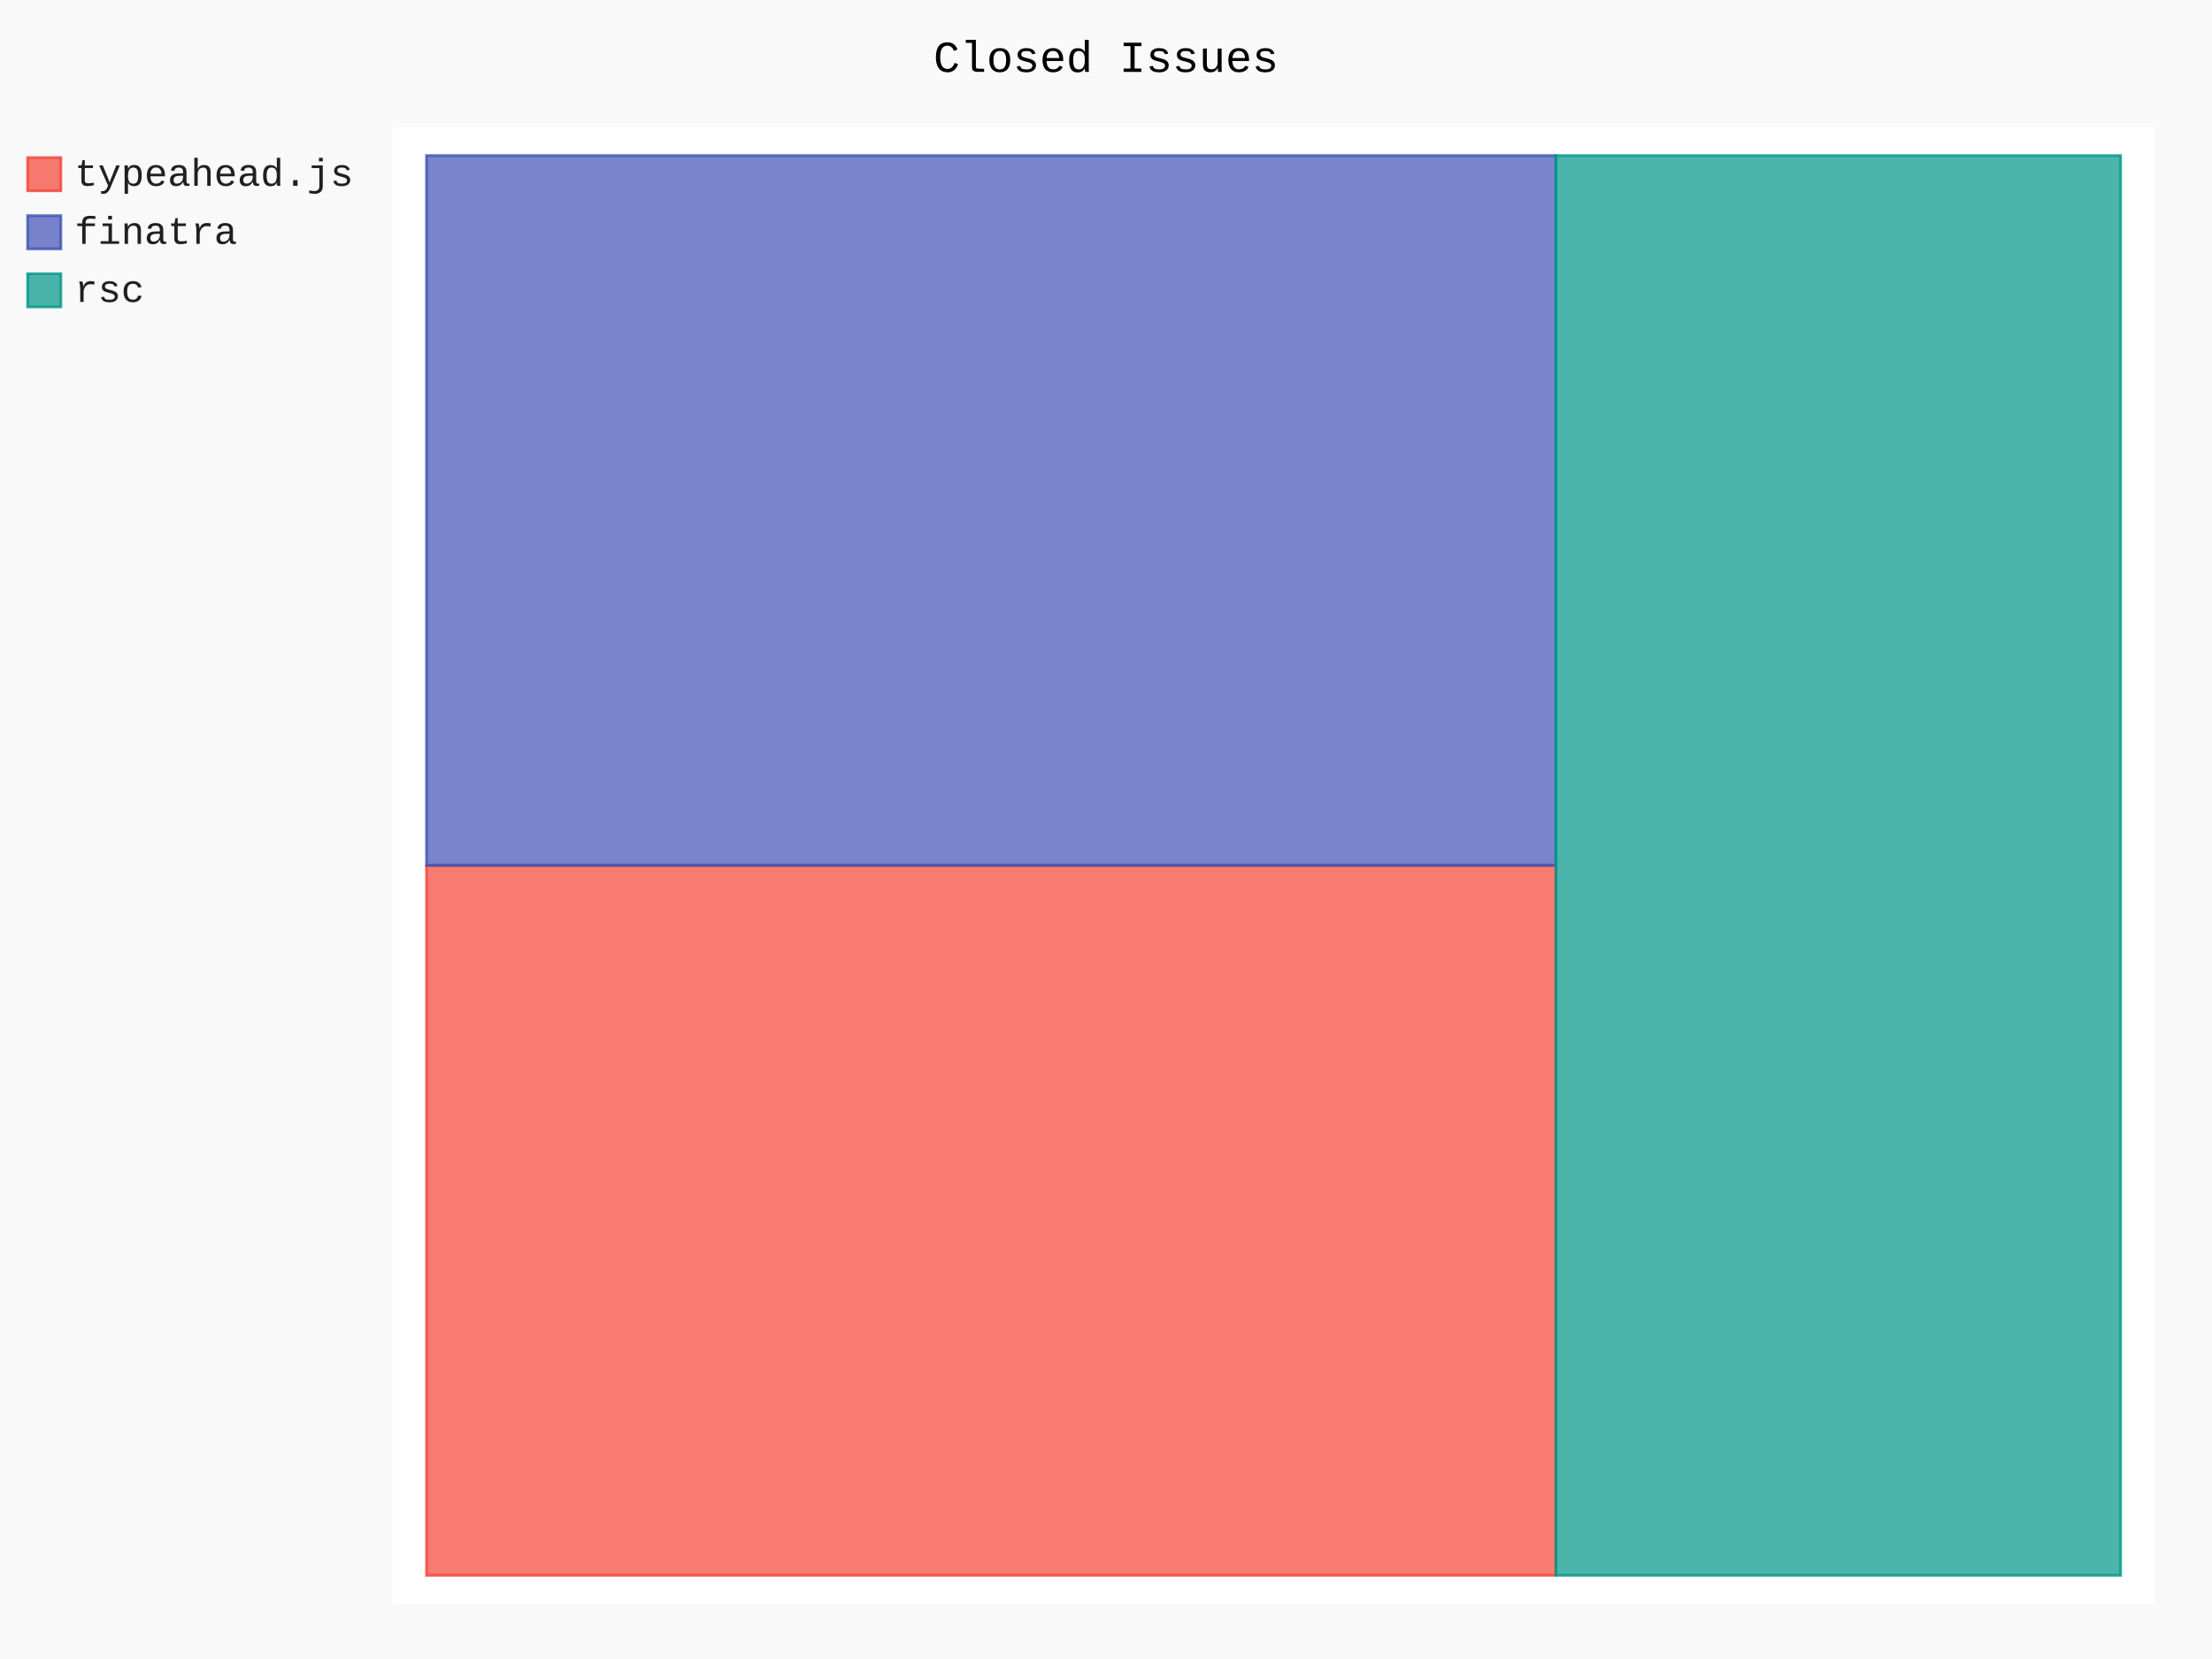
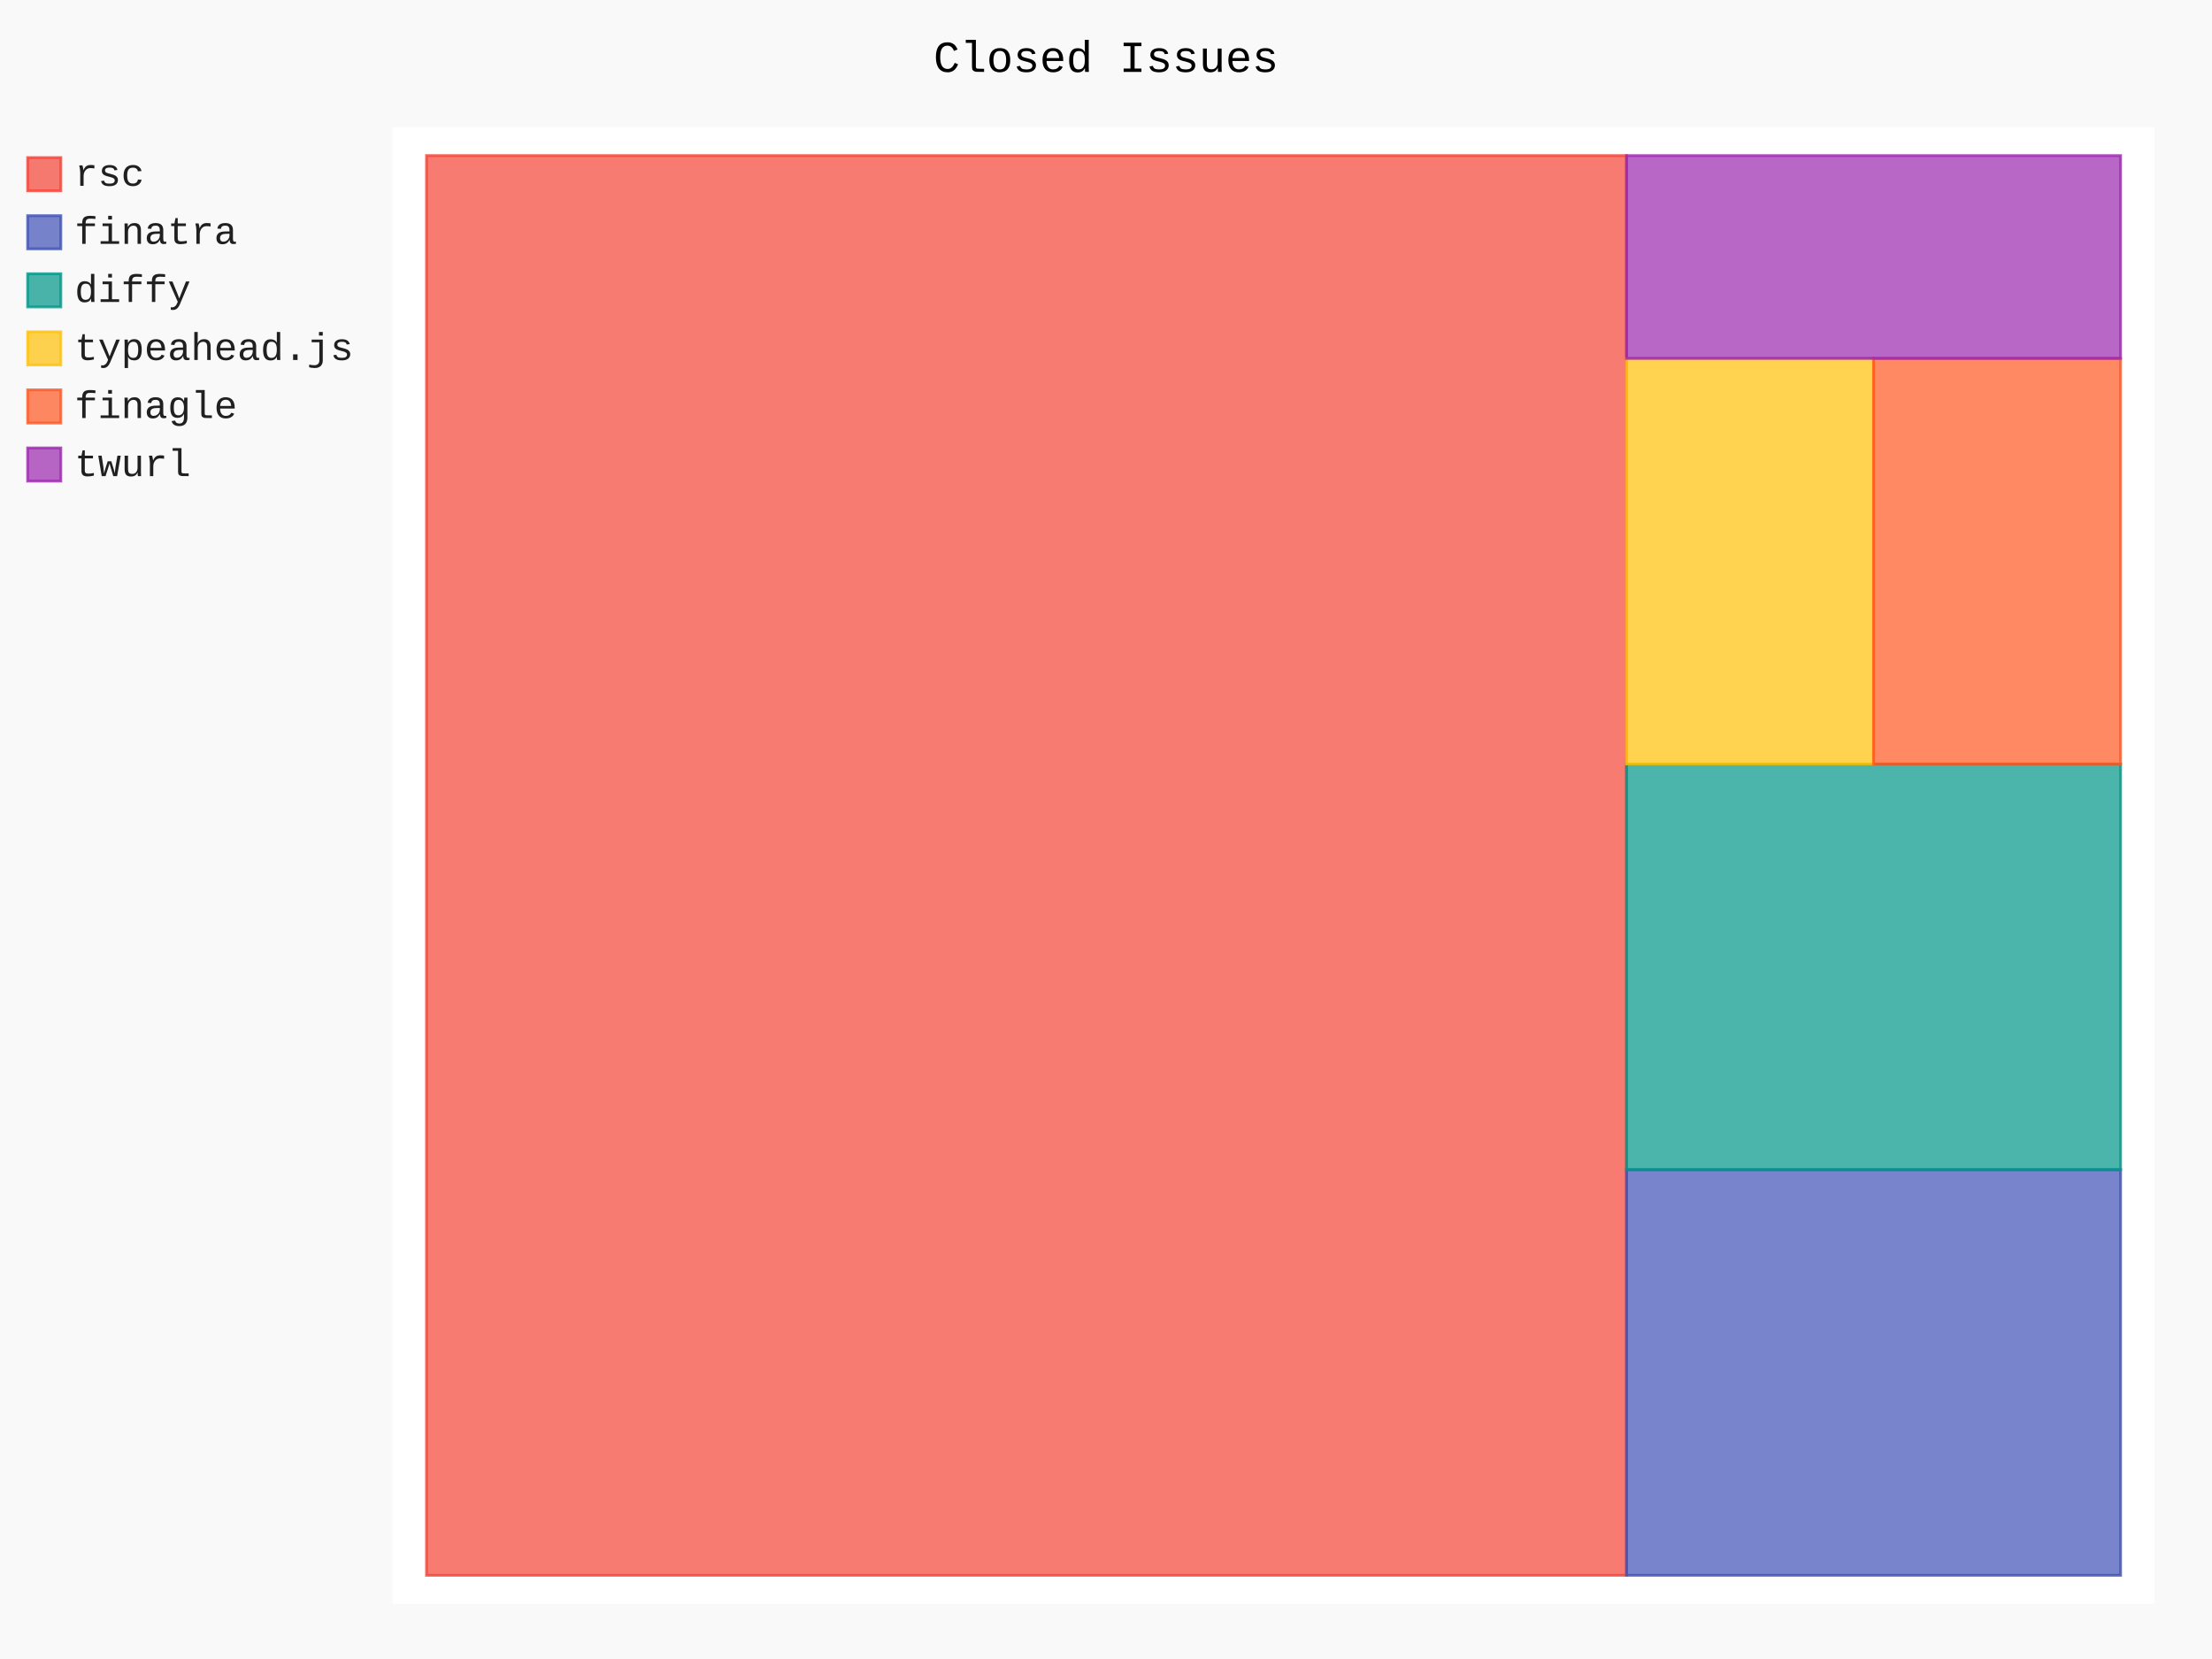
- <svg xmlns="http://www.w3.org/2000/svg" class="pygal-chart" id="chart-ed41586f-2b61-4589-8fc3-f1187822de5b" viewBox="0 0 800 600">
+ <svg xmlns="http://www.w3.org/2000/svg" class="pygal-chart" id="chart-bdd220a4-0f44-4697-8d09-5e42a9e4b6a5" viewBox="0 0 800 600">
  <defs>
-     <style type="text/css">#chart-ed41586f-2b61-4589-8fc3-f1187822de5b{-webkit-user-select:none;-webkit-font-smoothing:antialiased;font-family:Consolas,"Liberation Mono",Menlo,Courier,monospace}#chart-ed41586f-2b61-4589-8fc3-f1187822de5b .title{font-family:Consolas,"Liberation Mono",Menlo,Courier,monospace;font-size:16px}#chart-ed41586f-2b61-4589-8fc3-f1187822de5b .legends .legend text{font-family:Consolas,"Liberation Mono",Menlo,Courier,monospace;font-size:14px}#chart-ed41586f-2b61-4589-8fc3-f1187822de5b .axis text{font-family:Consolas,"Liberation Mono",Menlo,Courier,monospace;font-size:10px}#chart-ed41586f-2b61-4589-8fc3-f1187822de5b .axis text.major{font-family:Consolas,"Liberation Mono",Menlo,Courier,monospace;font-size:10px}#chart-ed41586f-2b61-4589-8fc3-f1187822de5b .text-overlay text.value{font-family:Consolas,"Liberation Mono",Menlo,Courier,monospace;font-size:16px}#chart-ed41586f-2b61-4589-8fc3-f1187822de5b .text-overlay text.label{font-family:Consolas,"Liberation Mono",Menlo,Courier,monospace;font-size:10px}#chart-ed41586f-2b61-4589-8fc3-f1187822de5b .tooltip{font-family:Consolas,"Liberation Mono",Menlo,Courier,monospace;font-size:14px}#chart-ed41586f-2b61-4589-8fc3-f1187822de5b text.no_data{font-family:Consolas,"Liberation Mono",Menlo,Courier,monospace;font-size:64px}
- #chart-ed41586f-2b61-4589-8fc3-f1187822de5b{background-color:rgba(249,249,249,1)}#chart-ed41586f-2b61-4589-8fc3-f1187822de5b path,#chart-ed41586f-2b61-4589-8fc3-f1187822de5b line,#chart-ed41586f-2b61-4589-8fc3-f1187822de5b rect,#chart-ed41586f-2b61-4589-8fc3-f1187822de5b circle{-webkit-transition:150ms;-moz-transition:150ms;transition:150ms}#chart-ed41586f-2b61-4589-8fc3-f1187822de5b .graph &gt; .background{fill:rgba(249,249,249,1)}#chart-ed41586f-2b61-4589-8fc3-f1187822de5b .plot &gt; .background{fill:rgba(255,255,255,1)}#chart-ed41586f-2b61-4589-8fc3-f1187822de5b .graph{fill:rgba(0,0,0,.87)}#chart-ed41586f-2b61-4589-8fc3-f1187822de5b text.no_data{fill:rgba(0,0,0,1)}#chart-ed41586f-2b61-4589-8fc3-f1187822de5b .title{fill:rgba(0,0,0,1)}#chart-ed41586f-2b61-4589-8fc3-f1187822de5b .legends .legend text{fill:rgba(0,0,0,.87)}#chart-ed41586f-2b61-4589-8fc3-f1187822de5b .legends .legend:hover text{fill:rgba(0,0,0,1)}#chart-ed41586f-2b61-4589-8fc3-f1187822de5b .axis .line{stroke:rgba(0,0,0,1)}#chart-ed41586f-2b61-4589-8fc3-f1187822de5b .axis .guide.line{stroke:rgba(0,0,0,.54)}#chart-ed41586f-2b61-4589-8fc3-f1187822de5b .axis .major.line{stroke:rgba(0,0,0,.87)}#chart-ed41586f-2b61-4589-8fc3-f1187822de5b .axis text.major{fill:rgba(0,0,0,1)}#chart-ed41586f-2b61-4589-8fc3-f1187822de5b .axis.y .guides:hover .guide.line,#chart-ed41586f-2b61-4589-8fc3-f1187822de5b .line-graph .axis.x .guides:hover .guide.line,#chart-ed41586f-2b61-4589-8fc3-f1187822de5b .stackedline-graph .axis.x .guides:hover .guide.line,#chart-ed41586f-2b61-4589-8fc3-f1187822de5b .xy-graph .axis.x .guides:hover .guide.line{stroke:rgba(0,0,0,1)}#chart-ed41586f-2b61-4589-8fc3-f1187822de5b .axis .guides:hover text{fill:rgba(0,0,0,1)}#chart-ed41586f-2b61-4589-8fc3-f1187822de5b .reactive{fill-opacity:.7;stroke-opacity:.8}#chart-ed41586f-2b61-4589-8fc3-f1187822de5b .ci{stroke:rgba(0,0,0,.87)}#chart-ed41586f-2b61-4589-8fc3-f1187822de5b .reactive.active,#chart-ed41586f-2b61-4589-8fc3-f1187822de5b .active .reactive{fill-opacity:.8;stroke-opacity:.9;stroke-width:4}#chart-ed41586f-2b61-4589-8fc3-f1187822de5b .ci .reactive.active{stroke-width:1.5}#chart-ed41586f-2b61-4589-8fc3-f1187822de5b .series text{fill:rgba(0,0,0,1)}#chart-ed41586f-2b61-4589-8fc3-f1187822de5b .tooltip rect{fill:rgba(255,255,255,1);stroke:rgba(0,0,0,1);-webkit-transition:opacity 150ms;-moz-transition:opacity 150ms;transition:opacity 150ms}#chart-ed41586f-2b61-4589-8fc3-f1187822de5b .tooltip .label{fill:rgba(0,0,0,.87)}#chart-ed41586f-2b61-4589-8fc3-f1187822de5b .tooltip .label{fill:rgba(0,0,0,.87)}#chart-ed41586f-2b61-4589-8fc3-f1187822de5b .tooltip .legend{font-size:.8em;fill:rgba(0,0,0,.54)}#chart-ed41586f-2b61-4589-8fc3-f1187822de5b .tooltip .x_label{font-size:.6em;fill:rgba(0,0,0,1)}#chart-ed41586f-2b61-4589-8fc3-f1187822de5b .tooltip .xlink{font-size:.5em;text-decoration:underline}#chart-ed41586f-2b61-4589-8fc3-f1187822de5b .tooltip .value{font-size:1.5em}#chart-ed41586f-2b61-4589-8fc3-f1187822de5b .bound{font-size:.5em}#chart-ed41586f-2b61-4589-8fc3-f1187822de5b .max-value{font-size:.75em;fill:rgba(0,0,0,.54)}#chart-ed41586f-2b61-4589-8fc3-f1187822de5b .map-element{fill:rgba(255,255,255,1);stroke:rgba(0,0,0,.54) !important}#chart-ed41586f-2b61-4589-8fc3-f1187822de5b .map-element .reactive{fill-opacity:inherit;stroke-opacity:inherit}#chart-ed41586f-2b61-4589-8fc3-f1187822de5b .color-0,#chart-ed41586f-2b61-4589-8fc3-f1187822de5b .color-0 a:visited{stroke:#F44336;fill:#F44336}#chart-ed41586f-2b61-4589-8fc3-f1187822de5b .color-1,#chart-ed41586f-2b61-4589-8fc3-f1187822de5b .color-1 a:visited{stroke:#3F51B5;fill:#3F51B5}#chart-ed41586f-2b61-4589-8fc3-f1187822de5b .color-2,#chart-ed41586f-2b61-4589-8fc3-f1187822de5b .color-2 a:visited{stroke:#009688;fill:#009688}#chart-ed41586f-2b61-4589-8fc3-f1187822de5b .text-overlay .color-0 text{fill:black}#chart-ed41586f-2b61-4589-8fc3-f1187822de5b .text-overlay .color-1 text{fill:black}#chart-ed41586f-2b61-4589-8fc3-f1187822de5b .text-overlay .color-2 text{fill:black}
- #chart-ed41586f-2b61-4589-8fc3-f1187822de5b text.no_data{text-anchor:middle}#chart-ed41586f-2b61-4589-8fc3-f1187822de5b .guide.line{fill:none}#chart-ed41586f-2b61-4589-8fc3-f1187822de5b .centered{text-anchor:middle}#chart-ed41586f-2b61-4589-8fc3-f1187822de5b .title{text-anchor:middle}#chart-ed41586f-2b61-4589-8fc3-f1187822de5b .legends .legend text{fill-opacity:1}#chart-ed41586f-2b61-4589-8fc3-f1187822de5b .axis.x text{text-anchor:middle}#chart-ed41586f-2b61-4589-8fc3-f1187822de5b .axis.x:not(.web) text[transform]{text-anchor:start}#chart-ed41586f-2b61-4589-8fc3-f1187822de5b .axis.x:not(.web) text[transform].backwards{text-anchor:end}#chart-ed41586f-2b61-4589-8fc3-f1187822de5b .axis.y text{text-anchor:end}#chart-ed41586f-2b61-4589-8fc3-f1187822de5b .axis.y text[transform].backwards{text-anchor:start}#chart-ed41586f-2b61-4589-8fc3-f1187822de5b .axis.y2 text{text-anchor:start}#chart-ed41586f-2b61-4589-8fc3-f1187822de5b .axis.y2 text[transform].backwards{text-anchor:end}#chart-ed41586f-2b61-4589-8fc3-f1187822de5b .axis .guide.line{stroke-dasharray:4,4}#chart-ed41586f-2b61-4589-8fc3-f1187822de5b .axis .major.guide.line{stroke-dasharray:6,6}#chart-ed41586f-2b61-4589-8fc3-f1187822de5b .horizontal .axis.y .guide.line,#chart-ed41586f-2b61-4589-8fc3-f1187822de5b .horizontal .axis.y2 .guide.line,#chart-ed41586f-2b61-4589-8fc3-f1187822de5b .vertical .axis.x .guide.line{opacity:0}#chart-ed41586f-2b61-4589-8fc3-f1187822de5b .horizontal .axis.always_show .guide.line,#chart-ed41586f-2b61-4589-8fc3-f1187822de5b .vertical .axis.always_show .guide.line{opacity:1 !important}#chart-ed41586f-2b61-4589-8fc3-f1187822de5b .axis.y .guides:hover .guide.line,#chart-ed41586f-2b61-4589-8fc3-f1187822de5b .axis.y2 .guides:hover .guide.line,#chart-ed41586f-2b61-4589-8fc3-f1187822de5b .axis.x .guides:hover .guide.line{opacity:1}#chart-ed41586f-2b61-4589-8fc3-f1187822de5b .axis .guides:hover text{opacity:1}#chart-ed41586f-2b61-4589-8fc3-f1187822de5b .nofill{fill:none}#chart-ed41586f-2b61-4589-8fc3-f1187822de5b .subtle-fill{fill-opacity:.2}#chart-ed41586f-2b61-4589-8fc3-f1187822de5b .dot{stroke-width:1px;fill-opacity:1}#chart-ed41586f-2b61-4589-8fc3-f1187822de5b .dot.active{stroke-width:5px}#chart-ed41586f-2b61-4589-8fc3-f1187822de5b .dot.negative{fill:transparent}#chart-ed41586f-2b61-4589-8fc3-f1187822de5b text,#chart-ed41586f-2b61-4589-8fc3-f1187822de5b tspan{stroke:none !important}#chart-ed41586f-2b61-4589-8fc3-f1187822de5b .series text.active{opacity:1}#chart-ed41586f-2b61-4589-8fc3-f1187822de5b .tooltip rect{fill-opacity:.95;stroke-width:.5}#chart-ed41586f-2b61-4589-8fc3-f1187822de5b .tooltip text{fill-opacity:1}#chart-ed41586f-2b61-4589-8fc3-f1187822de5b .showable{visibility:hidden}#chart-ed41586f-2b61-4589-8fc3-f1187822de5b .showable.shown{visibility:visible}#chart-ed41586f-2b61-4589-8fc3-f1187822de5b .gauge-background{fill:rgba(229,229,229,1);stroke:none}#chart-ed41586f-2b61-4589-8fc3-f1187822de5b .bg-lines{stroke:rgba(249,249,249,1);stroke-width:2px}</style>
+     <style type="text/css">#chart-bdd220a4-0f44-4697-8d09-5e42a9e4b6a5{-webkit-user-select:none;-webkit-font-smoothing:antialiased;font-family:Consolas,"Liberation Mono",Menlo,Courier,monospace}#chart-bdd220a4-0f44-4697-8d09-5e42a9e4b6a5 .title{font-family:Consolas,"Liberation Mono",Menlo,Courier,monospace;font-size:16px}#chart-bdd220a4-0f44-4697-8d09-5e42a9e4b6a5 .legends .legend text{font-family:Consolas,"Liberation Mono",Menlo,Courier,monospace;font-size:14px}#chart-bdd220a4-0f44-4697-8d09-5e42a9e4b6a5 .axis text{font-family:Consolas,"Liberation Mono",Menlo,Courier,monospace;font-size:10px}#chart-bdd220a4-0f44-4697-8d09-5e42a9e4b6a5 .axis text.major{font-family:Consolas,"Liberation Mono",Menlo,Courier,monospace;font-size:10px}#chart-bdd220a4-0f44-4697-8d09-5e42a9e4b6a5 .text-overlay text.value{font-family:Consolas,"Liberation Mono",Menlo,Courier,monospace;font-size:16px}#chart-bdd220a4-0f44-4697-8d09-5e42a9e4b6a5 .text-overlay text.label{font-family:Consolas,"Liberation Mono",Menlo,Courier,monospace;font-size:10px}#chart-bdd220a4-0f44-4697-8d09-5e42a9e4b6a5 .tooltip{font-family:Consolas,"Liberation Mono",Menlo,Courier,monospace;font-size:14px}#chart-bdd220a4-0f44-4697-8d09-5e42a9e4b6a5 text.no_data{font-family:Consolas,"Liberation Mono",Menlo,Courier,monospace;font-size:64px}
+ #chart-bdd220a4-0f44-4697-8d09-5e42a9e4b6a5{background-color:rgba(249,249,249,1)}#chart-bdd220a4-0f44-4697-8d09-5e42a9e4b6a5 path,#chart-bdd220a4-0f44-4697-8d09-5e42a9e4b6a5 line,#chart-bdd220a4-0f44-4697-8d09-5e42a9e4b6a5 rect,#chart-bdd220a4-0f44-4697-8d09-5e42a9e4b6a5 circle{-webkit-transition:150ms;-moz-transition:150ms;transition:150ms}#chart-bdd220a4-0f44-4697-8d09-5e42a9e4b6a5 .graph &gt; .background{fill:rgba(249,249,249,1)}#chart-bdd220a4-0f44-4697-8d09-5e42a9e4b6a5 .plot &gt; .background{fill:rgba(255,255,255,1)}#chart-bdd220a4-0f44-4697-8d09-5e42a9e4b6a5 .graph{fill:rgba(0,0,0,.87)}#chart-bdd220a4-0f44-4697-8d09-5e42a9e4b6a5 text.no_data{fill:rgba(0,0,0,1)}#chart-bdd220a4-0f44-4697-8d09-5e42a9e4b6a5 .title{fill:rgba(0,0,0,1)}#chart-bdd220a4-0f44-4697-8d09-5e42a9e4b6a5 .legends .legend text{fill:rgba(0,0,0,.87)}#chart-bdd220a4-0f44-4697-8d09-5e42a9e4b6a5 .legends .legend:hover text{fill:rgba(0,0,0,1)}#chart-bdd220a4-0f44-4697-8d09-5e42a9e4b6a5 .axis .line{stroke:rgba(0,0,0,1)}#chart-bdd220a4-0f44-4697-8d09-5e42a9e4b6a5 .axis .guide.line{stroke:rgba(0,0,0,.54)}#chart-bdd220a4-0f44-4697-8d09-5e42a9e4b6a5 .axis .major.line{stroke:rgba(0,0,0,.87)}#chart-bdd220a4-0f44-4697-8d09-5e42a9e4b6a5 .axis text.major{fill:rgba(0,0,0,1)}#chart-bdd220a4-0f44-4697-8d09-5e42a9e4b6a5 .axis.y .guides:hover .guide.line,#chart-bdd220a4-0f44-4697-8d09-5e42a9e4b6a5 .line-graph .axis.x .guides:hover .guide.line,#chart-bdd220a4-0f44-4697-8d09-5e42a9e4b6a5 .stackedline-graph .axis.x .guides:hover .guide.line,#chart-bdd220a4-0f44-4697-8d09-5e42a9e4b6a5 .xy-graph .axis.x .guides:hover .guide.line{stroke:rgba(0,0,0,1)}#chart-bdd220a4-0f44-4697-8d09-5e42a9e4b6a5 .axis .guides:hover text{fill:rgba(0,0,0,1)}#chart-bdd220a4-0f44-4697-8d09-5e42a9e4b6a5 .reactive{fill-opacity:.7;stroke-opacity:.8}#chart-bdd220a4-0f44-4697-8d09-5e42a9e4b6a5 .ci{stroke:rgba(0,0,0,.87)}#chart-bdd220a4-0f44-4697-8d09-5e42a9e4b6a5 .reactive.active,#chart-bdd220a4-0f44-4697-8d09-5e42a9e4b6a5 .active .reactive{fill-opacity:.8;stroke-opacity:.9;stroke-width:4}#chart-bdd220a4-0f44-4697-8d09-5e42a9e4b6a5 .ci .reactive.active{stroke-width:1.5}#chart-bdd220a4-0f44-4697-8d09-5e42a9e4b6a5 .series text{fill:rgba(0,0,0,1)}#chart-bdd220a4-0f44-4697-8d09-5e42a9e4b6a5 .tooltip rect{fill:rgba(255,255,255,1);stroke:rgba(0,0,0,1);-webkit-transition:opacity 150ms;-moz-transition:opacity 150ms;transition:opacity 150ms}#chart-bdd220a4-0f44-4697-8d09-5e42a9e4b6a5 .tooltip .label{fill:rgba(0,0,0,.87)}#chart-bdd220a4-0f44-4697-8d09-5e42a9e4b6a5 .tooltip .label{fill:rgba(0,0,0,.87)}#chart-bdd220a4-0f44-4697-8d09-5e42a9e4b6a5 .tooltip .legend{font-size:.8em;fill:rgba(0,0,0,.54)}#chart-bdd220a4-0f44-4697-8d09-5e42a9e4b6a5 .tooltip .x_label{font-size:.6em;fill:rgba(0,0,0,1)}#chart-bdd220a4-0f44-4697-8d09-5e42a9e4b6a5 .tooltip .xlink{font-size:.5em;text-decoration:underline}#chart-bdd220a4-0f44-4697-8d09-5e42a9e4b6a5 .tooltip .value{font-size:1.5em}#chart-bdd220a4-0f44-4697-8d09-5e42a9e4b6a5 .bound{font-size:.5em}#chart-bdd220a4-0f44-4697-8d09-5e42a9e4b6a5 .max-value{font-size:.75em;fill:rgba(0,0,0,.54)}#chart-bdd220a4-0f44-4697-8d09-5e42a9e4b6a5 .map-element{fill:rgba(255,255,255,1);stroke:rgba(0,0,0,.54) !important}#chart-bdd220a4-0f44-4697-8d09-5e42a9e4b6a5 .map-element .reactive{fill-opacity:inherit;stroke-opacity:inherit}#chart-bdd220a4-0f44-4697-8d09-5e42a9e4b6a5 .color-0,#chart-bdd220a4-0f44-4697-8d09-5e42a9e4b6a5 .color-0 a:visited{stroke:#F44336;fill:#F44336}#chart-bdd220a4-0f44-4697-8d09-5e42a9e4b6a5 .color-1,#chart-bdd220a4-0f44-4697-8d09-5e42a9e4b6a5 .color-1 a:visited{stroke:#3F51B5;fill:#3F51B5}#chart-bdd220a4-0f44-4697-8d09-5e42a9e4b6a5 .color-2,#chart-bdd220a4-0f44-4697-8d09-5e42a9e4b6a5 .color-2 a:visited{stroke:#009688;fill:#009688}#chart-bdd220a4-0f44-4697-8d09-5e42a9e4b6a5 .color-3,#chart-bdd220a4-0f44-4697-8d09-5e42a9e4b6a5 .color-3 a:visited{stroke:#FFC107;fill:#FFC107}#chart-bdd220a4-0f44-4697-8d09-5e42a9e4b6a5 .color-4,#chart-bdd220a4-0f44-4697-8d09-5e42a9e4b6a5 .color-4 a:visited{stroke:#FF5722;fill:#FF5722}#chart-bdd220a4-0f44-4697-8d09-5e42a9e4b6a5 .color-5,#chart-bdd220a4-0f44-4697-8d09-5e42a9e4b6a5 .color-5 a:visited{stroke:#9C27B0;fill:#9C27B0}#chart-bdd220a4-0f44-4697-8d09-5e42a9e4b6a5 .text-overlay .color-0 text{fill:black}#chart-bdd220a4-0f44-4697-8d09-5e42a9e4b6a5 .text-overlay .color-1 text{fill:black}#chart-bdd220a4-0f44-4697-8d09-5e42a9e4b6a5 .text-overlay .color-2 text{fill:black}#chart-bdd220a4-0f44-4697-8d09-5e42a9e4b6a5 .text-overlay .color-3 text{fill:black}#chart-bdd220a4-0f44-4697-8d09-5e42a9e4b6a5 .text-overlay .color-4 text{fill:black}#chart-bdd220a4-0f44-4697-8d09-5e42a9e4b6a5 .text-overlay .color-5 text{fill:black}
+ #chart-bdd220a4-0f44-4697-8d09-5e42a9e4b6a5 text.no_data{text-anchor:middle}#chart-bdd220a4-0f44-4697-8d09-5e42a9e4b6a5 .guide.line{fill:none}#chart-bdd220a4-0f44-4697-8d09-5e42a9e4b6a5 .centered{text-anchor:middle}#chart-bdd220a4-0f44-4697-8d09-5e42a9e4b6a5 .title{text-anchor:middle}#chart-bdd220a4-0f44-4697-8d09-5e42a9e4b6a5 .legends .legend text{fill-opacity:1}#chart-bdd220a4-0f44-4697-8d09-5e42a9e4b6a5 .axis.x text{text-anchor:middle}#chart-bdd220a4-0f44-4697-8d09-5e42a9e4b6a5 .axis.x:not(.web) text[transform]{text-anchor:start}#chart-bdd220a4-0f44-4697-8d09-5e42a9e4b6a5 .axis.x:not(.web) text[transform].backwards{text-anchor:end}#chart-bdd220a4-0f44-4697-8d09-5e42a9e4b6a5 .axis.y text{text-anchor:end}#chart-bdd220a4-0f44-4697-8d09-5e42a9e4b6a5 .axis.y text[transform].backwards{text-anchor:start}#chart-bdd220a4-0f44-4697-8d09-5e42a9e4b6a5 .axis.y2 text{text-anchor:start}#chart-bdd220a4-0f44-4697-8d09-5e42a9e4b6a5 .axis.y2 text[transform].backwards{text-anchor:end}#chart-bdd220a4-0f44-4697-8d09-5e42a9e4b6a5 .axis .guide.line{stroke-dasharray:4,4}#chart-bdd220a4-0f44-4697-8d09-5e42a9e4b6a5 .axis .major.guide.line{stroke-dasharray:6,6}#chart-bdd220a4-0f44-4697-8d09-5e42a9e4b6a5 .horizontal .axis.y .guide.line,#chart-bdd220a4-0f44-4697-8d09-5e42a9e4b6a5 .horizontal .axis.y2 .guide.line,#chart-bdd220a4-0f44-4697-8d09-5e42a9e4b6a5 .vertical .axis.x .guide.line{opacity:0}#chart-bdd220a4-0f44-4697-8d09-5e42a9e4b6a5 .horizontal .axis.always_show .guide.line,#chart-bdd220a4-0f44-4697-8d09-5e42a9e4b6a5 .vertical .axis.always_show .guide.line{opacity:1 !important}#chart-bdd220a4-0f44-4697-8d09-5e42a9e4b6a5 .axis.y .guides:hover .guide.line,#chart-bdd220a4-0f44-4697-8d09-5e42a9e4b6a5 .axis.y2 .guides:hover .guide.line,#chart-bdd220a4-0f44-4697-8d09-5e42a9e4b6a5 .axis.x .guides:hover .guide.line{opacity:1}#chart-bdd220a4-0f44-4697-8d09-5e42a9e4b6a5 .axis .guides:hover text{opacity:1}#chart-bdd220a4-0f44-4697-8d09-5e42a9e4b6a5 .nofill{fill:none}#chart-bdd220a4-0f44-4697-8d09-5e42a9e4b6a5 .subtle-fill{fill-opacity:.2}#chart-bdd220a4-0f44-4697-8d09-5e42a9e4b6a5 .dot{stroke-width:1px;fill-opacity:1}#chart-bdd220a4-0f44-4697-8d09-5e42a9e4b6a5 .dot.active{stroke-width:5px}#chart-bdd220a4-0f44-4697-8d09-5e42a9e4b6a5 .dot.negative{fill:transparent}#chart-bdd220a4-0f44-4697-8d09-5e42a9e4b6a5 text,#chart-bdd220a4-0f44-4697-8d09-5e42a9e4b6a5 tspan{stroke:none !important}#chart-bdd220a4-0f44-4697-8d09-5e42a9e4b6a5 .series text.active{opacity:1}#chart-bdd220a4-0f44-4697-8d09-5e42a9e4b6a5 .tooltip rect{fill-opacity:.95;stroke-width:.5}#chart-bdd220a4-0f44-4697-8d09-5e42a9e4b6a5 .tooltip text{fill-opacity:1}#chart-bdd220a4-0f44-4697-8d09-5e42a9e4b6a5 .showable{visibility:hidden}#chart-bdd220a4-0f44-4697-8d09-5e42a9e4b6a5 .showable.shown{visibility:visible}#chart-bdd220a4-0f44-4697-8d09-5e42a9e4b6a5 .gauge-background{fill:rgba(229,229,229,1);stroke:none}#chart-bdd220a4-0f44-4697-8d09-5e42a9e4b6a5 .bg-lines{stroke:rgba(249,249,249,1);stroke-width:2px}</style>
  </defs>
  <g class="graph treemap-graph vertical">
    <rect class="background" height="600" width="800" x="0" y="0" />
    <g class="plot" transform="translate(142, 46)">
      <rect class="background" height="534" width="637.2" x="0" y="0" />
      <g class="series serie-0 color-0">
        <g class="rects">
          <g class="rect">
-             <rect class="rect reactive tooltip-trigger" height="256.731" width="408.462" x="12.254" y="267.0" />
+             <rect class="rect reactive tooltip-trigger" height="513.462" width="433.99" x="12.254" y="10.269" />
          </g>
        </g>
      </g>
      <g class="series serie-1 color-1">
        <g class="rects">
          <g class="rect">
-             <rect class="rect reactive tooltip-trigger" height="256.731" width="408.462" x="12.254" y="10.269" />
+             <rect class="rect reactive tooltip-trigger" height="146.703" width="178.702" x="446.244" y="377.027" />
          </g>
        </g>
      </g>
      <g class="series serie-2 color-2">
        <g class="rects">
          <g class="rect">
-             <rect class="rect reactive tooltip-trigger" height="513.462" width="204.231" x="420.715" y="10.269" />
+             <rect class="rect reactive tooltip-trigger" height="146.703" width="178.702" x="446.244" y="230.324" />
+           </g>
+         </g>
+       </g>
+       <g class="series serie-3 color-3">
+         <g class="rects">
+           <g class="rect">
+             <rect class="rect reactive tooltip-trigger" height="146.703" width="89.351" x="446.244" y="83.621" />
+           </g>
+         </g>
+       </g>
+       <g class="series serie-4 color-4">
+         <g class="rects">
+           <g class="rect">
+             <rect class="rect reactive tooltip-trigger" height="146.703" width="89.351" x="535.595" y="83.621" />
+           </g>
+         </g>
+       </g>
+       <g class="series serie-5 color-5">
+         <g class="rects">
+           <g class="rect">
+             <rect class="rect reactive tooltip-trigger" height="73.352" width="178.702" x="446.244" y="10.269" />
          </g>
        </g>
      </g>
    </g>
    <g class="titles">
      <text class="title plot_title" x="400.0" y="26">Closed Issues</text>
    </g>
    <g class="plot overlay" transform="translate(142, 46)">
      <g class="series serie-0 color-0" />
      <g class="series serie-1 color-1" />
      <g class="series serie-2 color-2" />
+       <g class="series serie-3 color-3" />
+       <g class="series serie-4 color-4" />
+       <g class="series serie-5 color-5" />
    </g>
    <g class="plot text-overlay" transform="translate(142, 46)">
      <g class="series serie-0 color-0" />
      <g class="series serie-1 color-1" />
      <g class="series serie-2 color-2" />
+       <g class="series serie-3 color-3" />
+       <g class="series serie-4 color-4" />
+       <g class="series serie-5 color-5" />
    </g>
    <g class="plot tooltip-overlay" transform="translate(142, 46)">
      <g class="tooltip" style="opacity: 0" transform="translate(0 0)">
        <rect class="tooltip-box" height="0" rx="0" ry="0" width="0" />
        <g class="text" />
      </g>
    </g>
    <g class="legends" transform="translate(10, 56)">
      <g class="legend reactive activate-serie" id="activate-serie-0">
        <rect class="color-0 reactive" height="12" width="12" x="0.0" y="1.0" />
-         <text x="17.0" y="11.2">typeahead.js</text>
+         <text x="17.0" y="11.2">rsc</text>
      </g>
      <g class="legend reactive activate-serie" id="activate-serie-1">
        <rect class="color-1 reactive" height="12" width="12" x="0.0" y="22.0" />
        <text x="17.0" y="32.2">finatra</text>
      </g>
      <g class="legend reactive activate-serie" id="activate-serie-2">
        <rect class="color-2 reactive" height="12" width="12" x="0.0" y="43.0" />
-         <text x="17.0" y="53.2">rsc</text>
+         <text x="17.0" y="53.2">diffy</text>
+       </g>
+       <g class="legend reactive activate-serie" id="activate-serie-3">
+         <rect class="color-3 reactive" height="12" width="12" x="0.0" y="64.0" />
+         <text x="17.0" y="74.2">typeahead.js</text>
+       </g>
+       <g class="legend reactive activate-serie" id="activate-serie-4">
+         <rect class="color-4 reactive" height="12" width="12" x="0.0" y="85.0" />
+         <text x="17.0" y="95.2">finagle</text>
+       </g>
+       <g class="legend reactive activate-serie" id="activate-serie-5">
+         <rect class="color-5 reactive" height="12" width="12" x="0.0" y="106.0" />
+         <text x="17.0" y="116.2">twurl</text>
      </g>
    </g>
    <g class="legends" transform="translate(790, 56)" />
  </g>
</svg>
